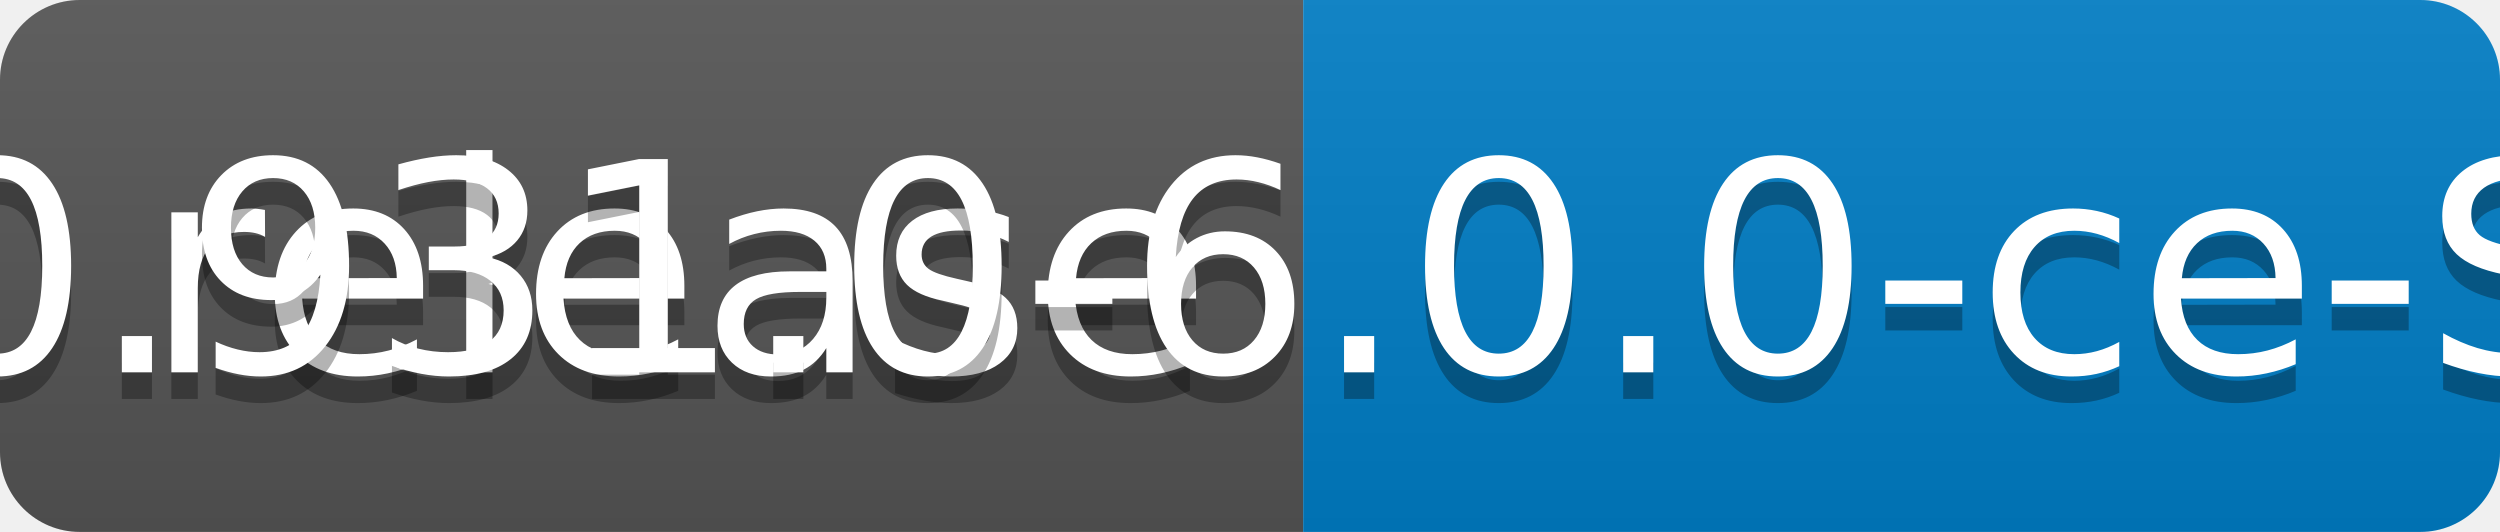
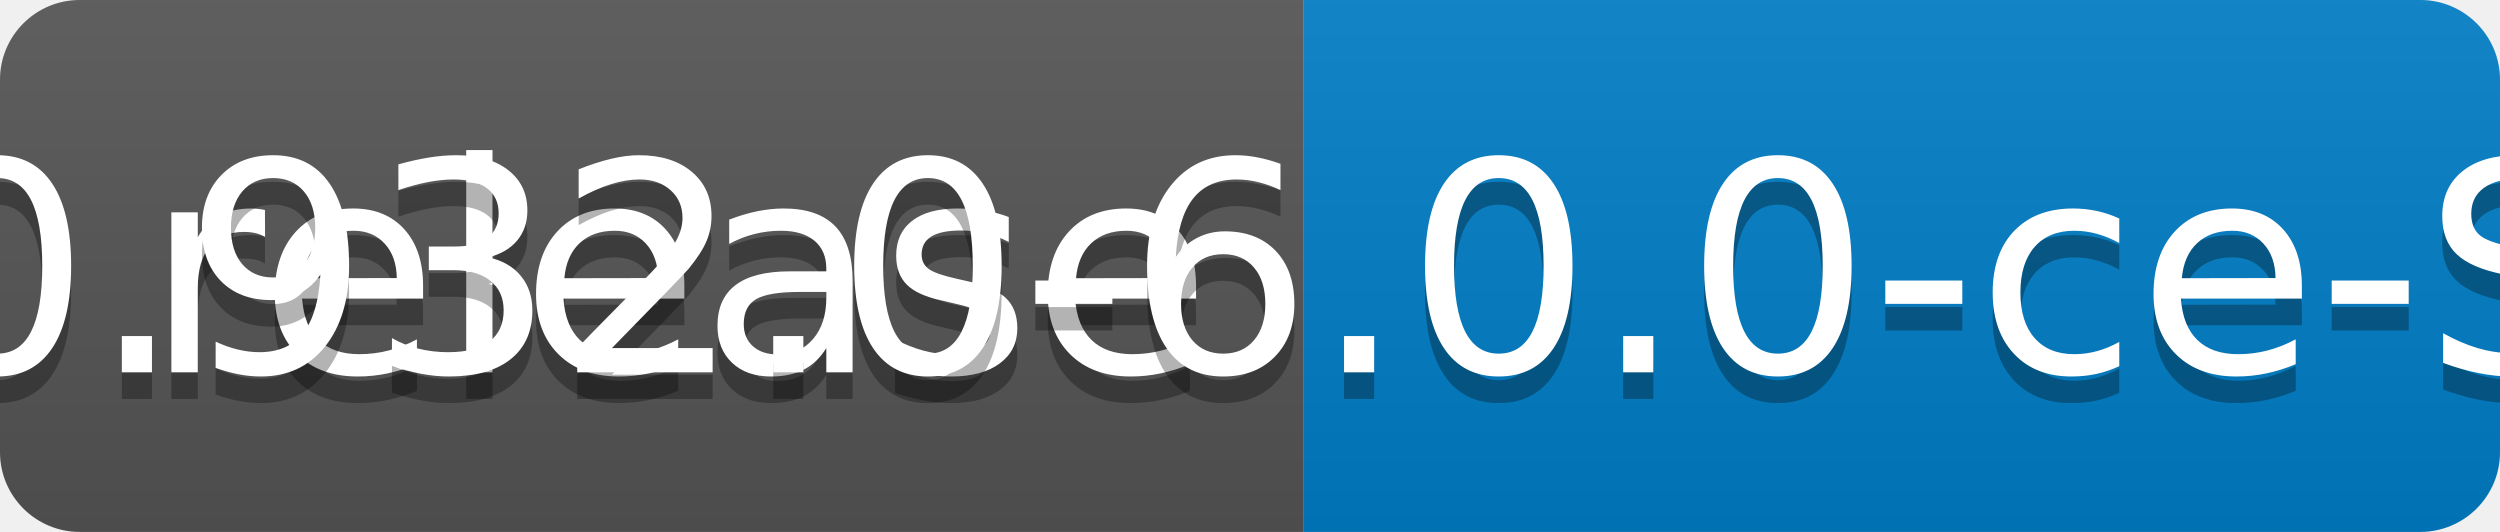
<svg xmlns="http://www.w3.org/2000/svg" width="94" height="20">
  <linearGradient id="b" x2="0" y2="100%">
    <stop offset="0" stop-color="#bbb" stop-opacity=".1" />
    <stop offset="1" stop-opacity=".1" />
  </linearGradient>
  <clipPath id="a">
    <rect width="94" height="20" rx="3" fill="#fff" />
  </clipPath>
  <g clip-path="url(#a)">
    <path fill="#555" d="M0 0h49v20H0z" />
    <path fill="#007ec6" d="M49 0h45v20H49z" />
    <path fill="url(#b)" d="M0 0h94v20H0z" />
  </g>
  <g fill="#fff" text-anchor="middle" font-family="DejaVu Sans,Verdana,Geneva,sans-serif" font-size="110">
    <text x="255" y="150" fill="#010101" fill-opacity=".3" transform="scale(.1)" textLength="390">release</text>
    <text x="255" y="140" transform="scale(.1)" textLength="390">release</text>
-     <text x="705" y="150" fill="#010101" fill-opacity=".3" transform="scale(.1)" textLength="350">v0.931.0-6.0.0-ce-SNAPSHOT</text>
-     <text x="705" y="140" transform="scale(.1)" textLength="350">v0.931.0-6.0.0-ce-SNAPSHOT</text>
+     <text x="705" y="150" fill="#010101" fill-opacity=".3" transform="scale(.1)" textLength="350">v0.932.0-6.0.0-ce-SNAPSHOT</text>
+     <text x="705" y="140" transform="scale(.1)" textLength="350">v0.932.0-6.0.0-ce-SNAPSHOT</text>
  </g>
</svg>
